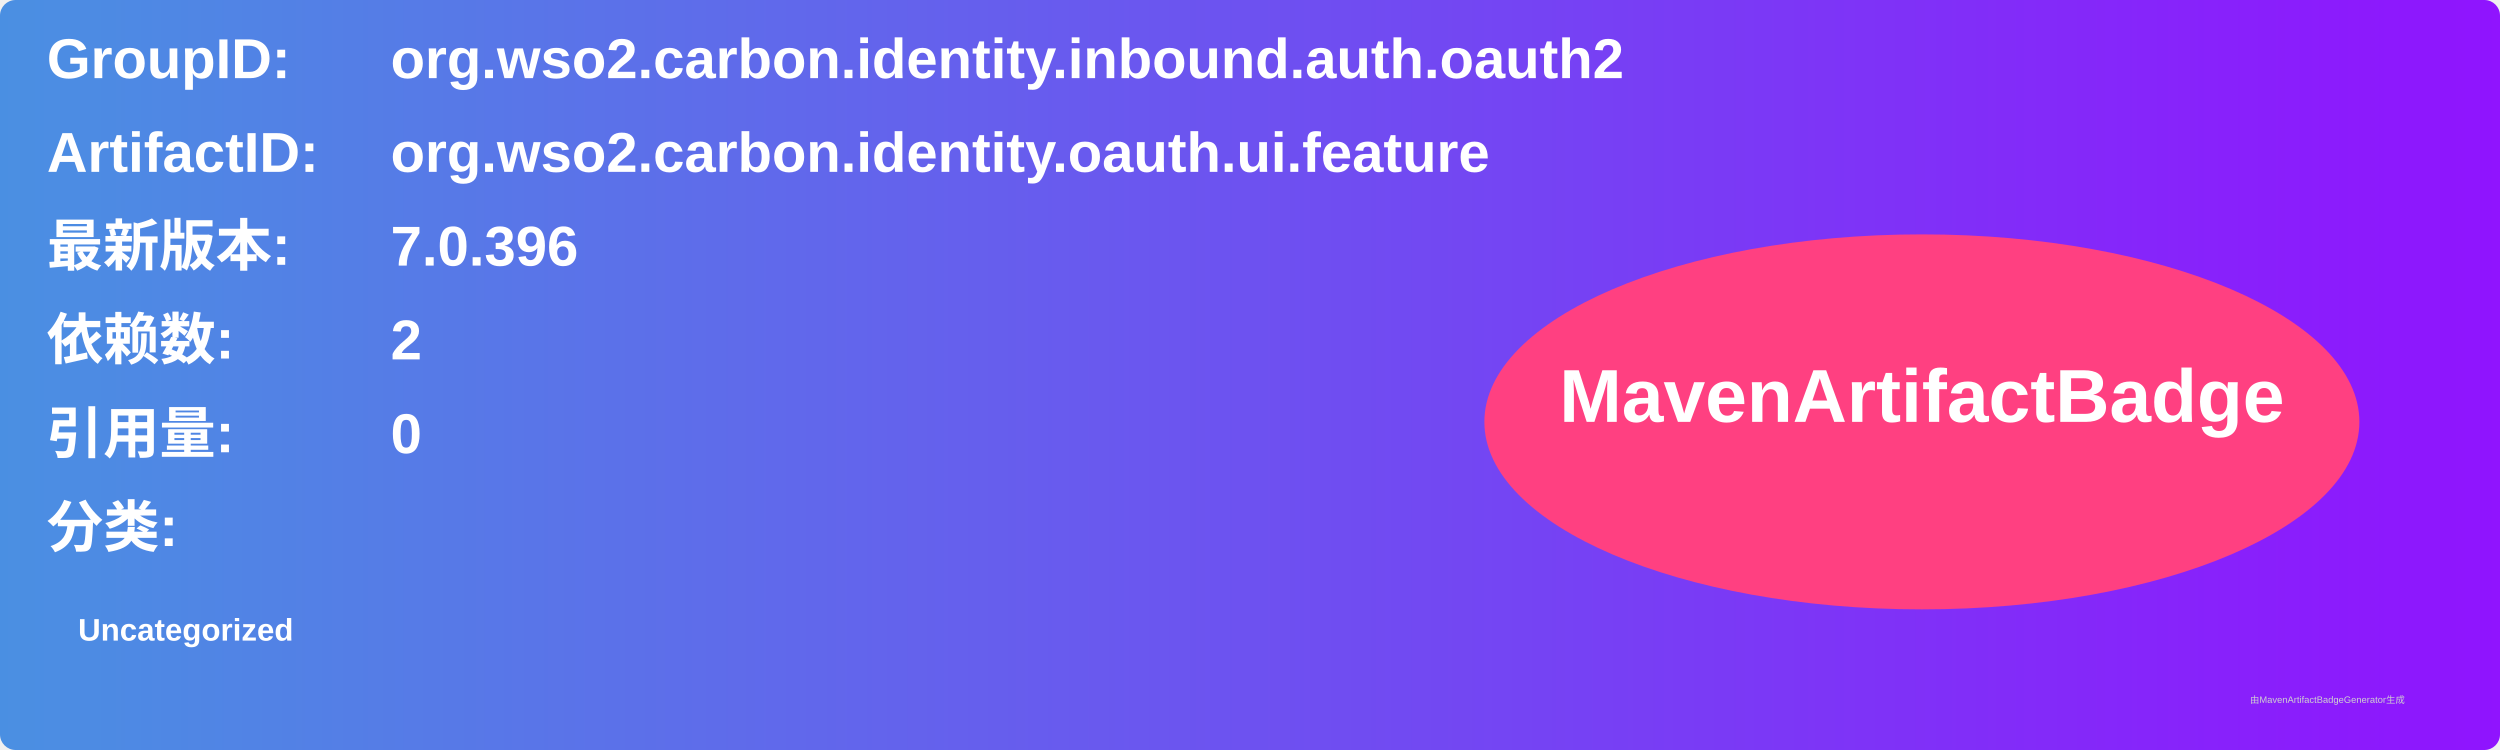
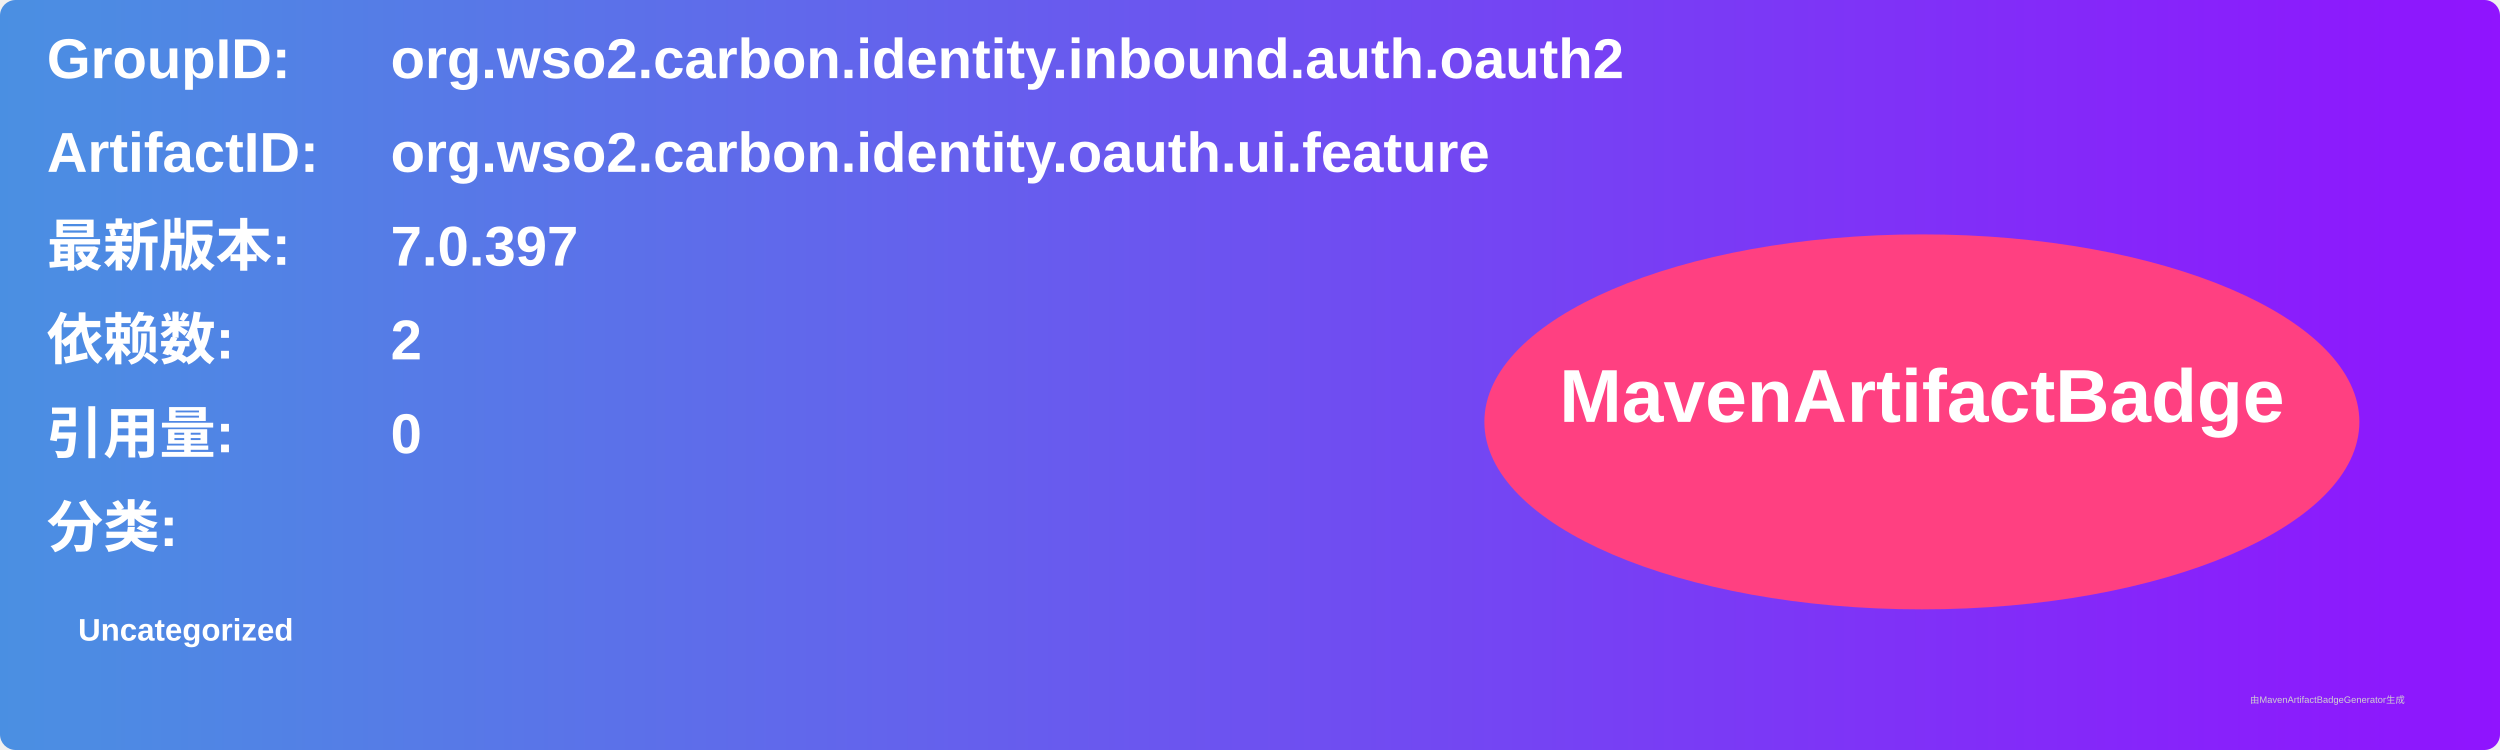
<svg xmlns="http://www.w3.org/2000/svg" width="800" height="240" viewBox="0 0 800 240">
  <linearGradient id="grad" x1="0%" y1="0%" x2="100%" y2="0%">
    <stop offset="0%" stop-color="#4a90e2" />
    <stop offset="100%" stop-color="#9013fe" />
  </linearGradient>
  <rect width="100%" height="100%" rx="5" ry="5" fill="url(#grad)" />
  <g transform="translate(15, 15)">
    <text x="0" y="10" font-family="Arial" font-size="18" fill="white" font-weight="bold" width="260">GroupID:</text>
    <text x="110" y="10" font-family="Arial" font-size="18" fill="white" font-weight="bold" width="460">org.wso2.carbon.identity.inbound.auth.oauth2</text>
    <text x="0" y="40" font-family="Arial" font-size="18" fill="white" font-weight="bold" width="260">ArtifactID:</text>
    <text x="110" y="40" font-family="Arial" font-size="18" fill="white" font-weight="bold" width="460">org.wso2.carbon.identity.oauth.ui.feature</text>
    <text x="0" y="70" font-family="Arial" font-size="18" fill="white" font-weight="bold">最新版本:</text>
    <text x="110" y="70" font-family="Arial" font-size="18" fill="white" font-weight="bold">
-       <tspan font-weight="bold">7.0.396</tspan>
+       <tspan font-weight="bold">7.0.397</tspan>
    </text>
    <text x="0" y="100" font-family="Arial" font-size="18" fill="white" font-weight="bold">依赖数: </text>
    <text x="110" y="100" font-family="Arial" font-size="18" fill="white">
      <tspan font-weight="bold">2</tspan>
    </text>
    <text x="0" y="130" font-family="Arial" font-size="18" fill="white" font-weight="bold">引用量: </text>
    <text x="110" y="130" font-family="Arial" font-size="18" fill="white">
      <tspan font-weight="bold">0</tspan>
    </text>
    <text x="0" y="160" font-family="Arial" font-size="18" fill="white" font-weight="bold">分类:</text>
    <text x="10" y="190" font-family="Arial" font-size="10" fill="white">
      <tspan font-weight="bold">Uncategorized</tspan>
    </text>
    <ellipse cx="600" cy="120" rx="140" ry="60" fill="#ff4081" />
    <text x="600" y="120" text-anchor="middle" font-family="Arial" font-size="24" fill="white" font-weight="bold">MavenArtifactBadge</text>
  </g>
  <text x="720" y="225" font-family="Arial" font-size="3" fill="#d0d0d0">由MavenArtifactBadgeGenerator生成</text>
</svg>
